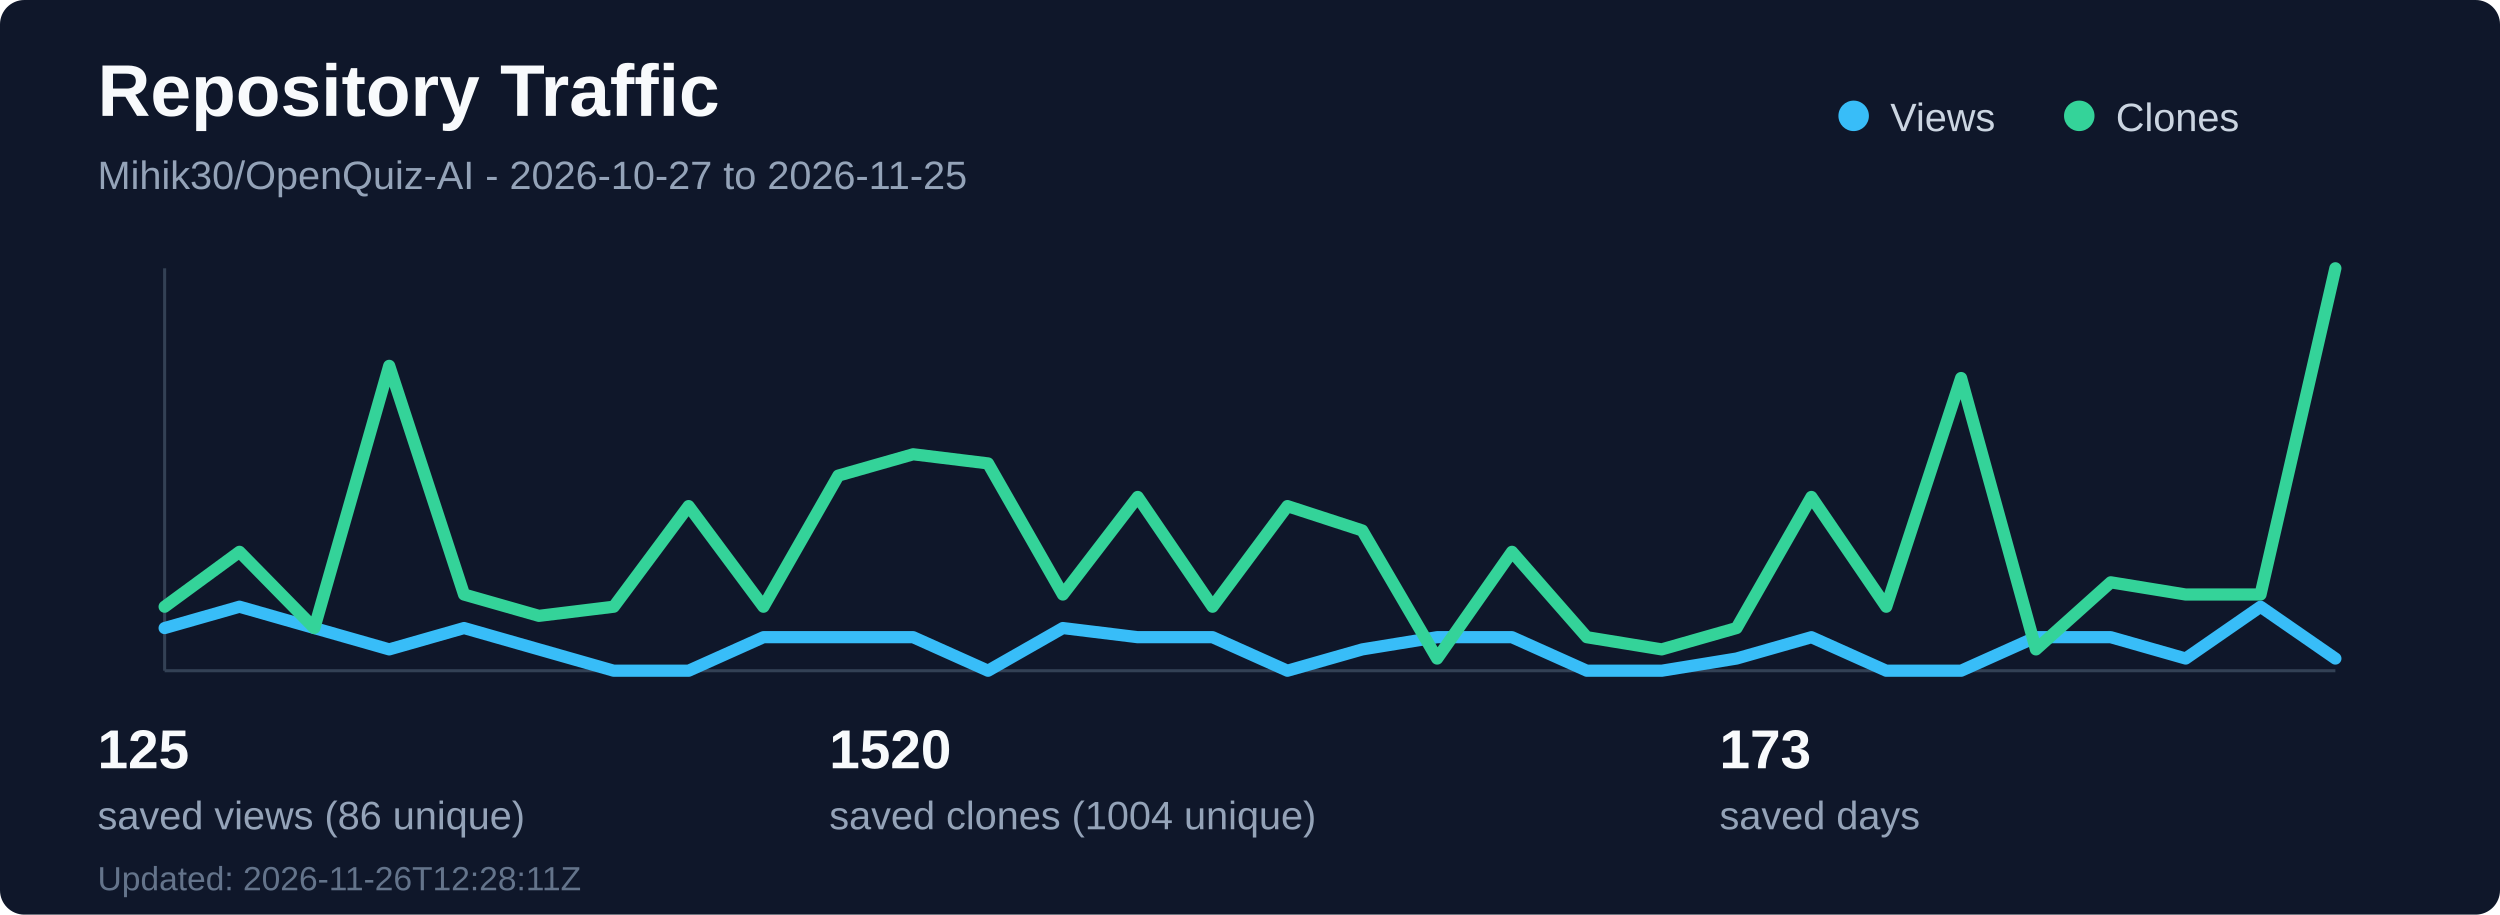
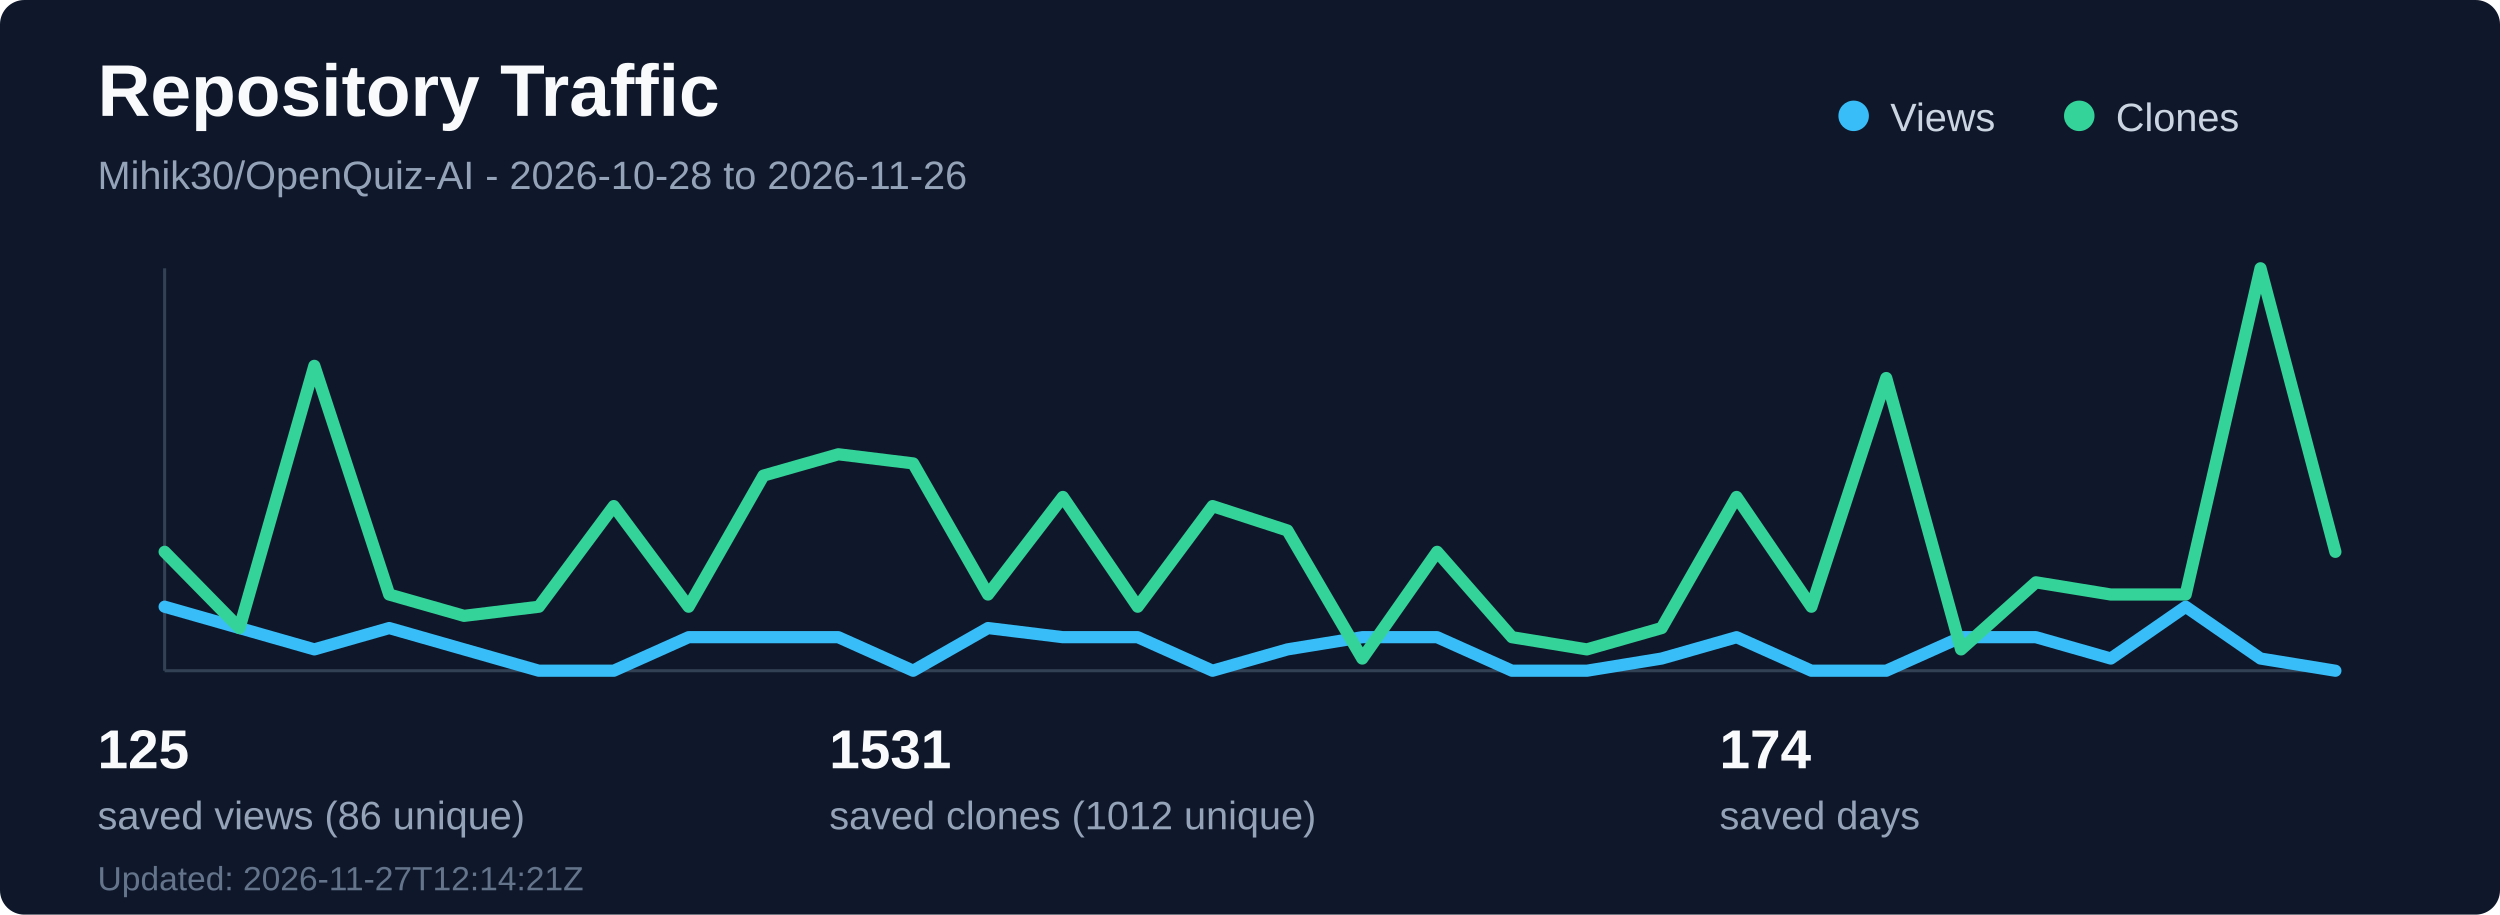
<svg xmlns="http://www.w3.org/2000/svg" width="820" height="300" viewBox="0 0 820 300" fill="none" role="img" aria-labelledby="title desc">
  <rect width="820" height="300" rx="8" fill="#0f172a" />
  <text x="32" y="38" fill="#f8fafc" font-family="Segoe UI, Arial, sans-serif" font-size="24" font-weight="700">Repository Traffic</text>
-   <text x="32" y="62" fill="#94a3b8" font-family="Segoe UI, Arial, sans-serif" font-size="13">Mihik30/OpenQuiz-AI - 2026-10-27 to 2026-11-25</text>
+   <text x="32" y="62" fill="#94a3b8" font-family="Segoe UI, Arial, sans-serif" font-size="13">Mihik30/OpenQuiz-AI - 2026-10-28 to 2026-11-26</text>
  <line x1="54" y1="220" x2="766" y2="220" stroke="#334155" stroke-width="1" />
  <line x1="54" y1="88" x2="54" y2="220" stroke="#334155" stroke-width="1" />
-   <polyline points="54.0,206 78.55,199 103.1,206 127.66,213 152.21,206 176.76,213 201.31,220 225.86,220 250.41,209 274.97,209 299.52,209 324.07,220 348.62,206 373.17,209 397.72,209 422.28,220 446.83,213 471.38,209 495.93,209 520.48,220 545.03,220 569.59,216 594.14,209 618.69,220 643.24,220 667.79,209 692.34,209 716.9,216 741.45,199 766.0,216" fill="none" stroke="#38bdf8" stroke-width="4" stroke-linecap="round" stroke-linejoin="round" />
-   <polyline points="54.0,199 78.55,181 103.1,206 127.66,120 152.21,195 176.76,202 201.31,199 225.86,166 250.41,199 274.97,156 299.52,149 324.07,152 348.62,195 373.17,163 397.72,199 422.28,166 446.83,174 471.38,216 495.93,181 520.48,209 545.03,213 569.59,206 594.14,163 618.69,199 643.24,124 667.79,213 692.34,191 716.9,195 741.45,195 766.0,88" fill="none" stroke="#34d399" stroke-width="4" stroke-linecap="round" stroke-linejoin="round" />
+   <polyline points="54.0,199 78.55,206 103.1,213 127.66,206 152.21,213 176.76,220 201.31,220 225.86,209 250.41,209 274.97,209 299.52,220 324.07,206 348.62,209 373.17,209 397.72,220 422.28,213 446.83,209 471.38,209 495.93,220 520.48,220 545.03,216 569.59,209 594.14,220 618.69,220 643.24,209 667.79,209 692.34,216 716.9,199 741.45,216 766.0,220" fill="none" stroke="#38bdf8" stroke-width="4" stroke-linecap="round" stroke-linejoin="round" />
+   <polyline points="54.0,181 78.55,206 103.1,120 127.66,195 152.21,202 176.76,199 201.31,166 225.86,199 250.41,156 274.97,149 299.52,152 324.07,195 348.62,163 373.17,199 397.72,166 422.28,174 446.83,216 471.38,181 495.93,209 520.48,213 545.03,206 569.59,163 594.14,199 618.69,124 643.24,213 667.79,191 692.34,195 716.9,195 741.45,88 766.0,181" fill="none" stroke="#34d399" stroke-width="4" stroke-linecap="round" stroke-linejoin="round" />
  <circle cx="608" cy="38" r="5" fill="#38bdf8" />
  <text x="620" y="43" fill="#cbd5e1" font-family="Segoe UI, Arial, sans-serif" font-size="13">Views</text>
  <circle cx="682" cy="38" r="5" fill="#34d399" />
  <text x="694" y="43" fill="#cbd5e1" font-family="Segoe UI, Arial, sans-serif" font-size="13">Clones</text>
  <text x="32" y="252" fill="#f8fafc" font-family="Segoe UI, Arial, sans-serif" font-size="18" font-weight="700">125</text>
  <text x="32" y="272" fill="#94a3b8" font-family="Segoe UI, Arial, sans-serif" font-size="13">saved views (86 unique)</text>
-   <text x="272" y="252" fill="#f8fafc" font-family="Segoe UI, Arial, sans-serif" font-size="18" font-weight="700">1520</text>
-   <text x="272" y="272" fill="#94a3b8" font-family="Segoe UI, Arial, sans-serif" font-size="13">saved clones (1004 unique)</text>
-   <text x="564" y="252" fill="#f8fafc" font-family="Segoe UI, Arial, sans-serif" font-size="18" font-weight="700">173</text>
+   <text x="272" y="252" fill="#f8fafc" font-family="Segoe UI, Arial, sans-serif" font-size="18" font-weight="700">1531</text>
+   <text x="272" y="272" fill="#94a3b8" font-family="Segoe UI, Arial, sans-serif" font-size="13">saved clones (1012 unique)</text>
+   <text x="564" y="252" fill="#f8fafc" font-family="Segoe UI, Arial, sans-serif" font-size="18" font-weight="700">174</text>
  <text x="564" y="272" fill="#94a3b8" font-family="Segoe UI, Arial, sans-serif" font-size="13">saved days</text>
-   <text x="32" y="292" fill="#64748b" font-family="Segoe UI, Arial, sans-serif" font-size="11">Updated: 2026-11-26T12:28:11Z</text>
+   <text x="32" y="292" fill="#64748b" font-family="Segoe UI, Arial, sans-serif" font-size="11">Updated: 2026-11-27T12:14:21Z</text>
</svg>
